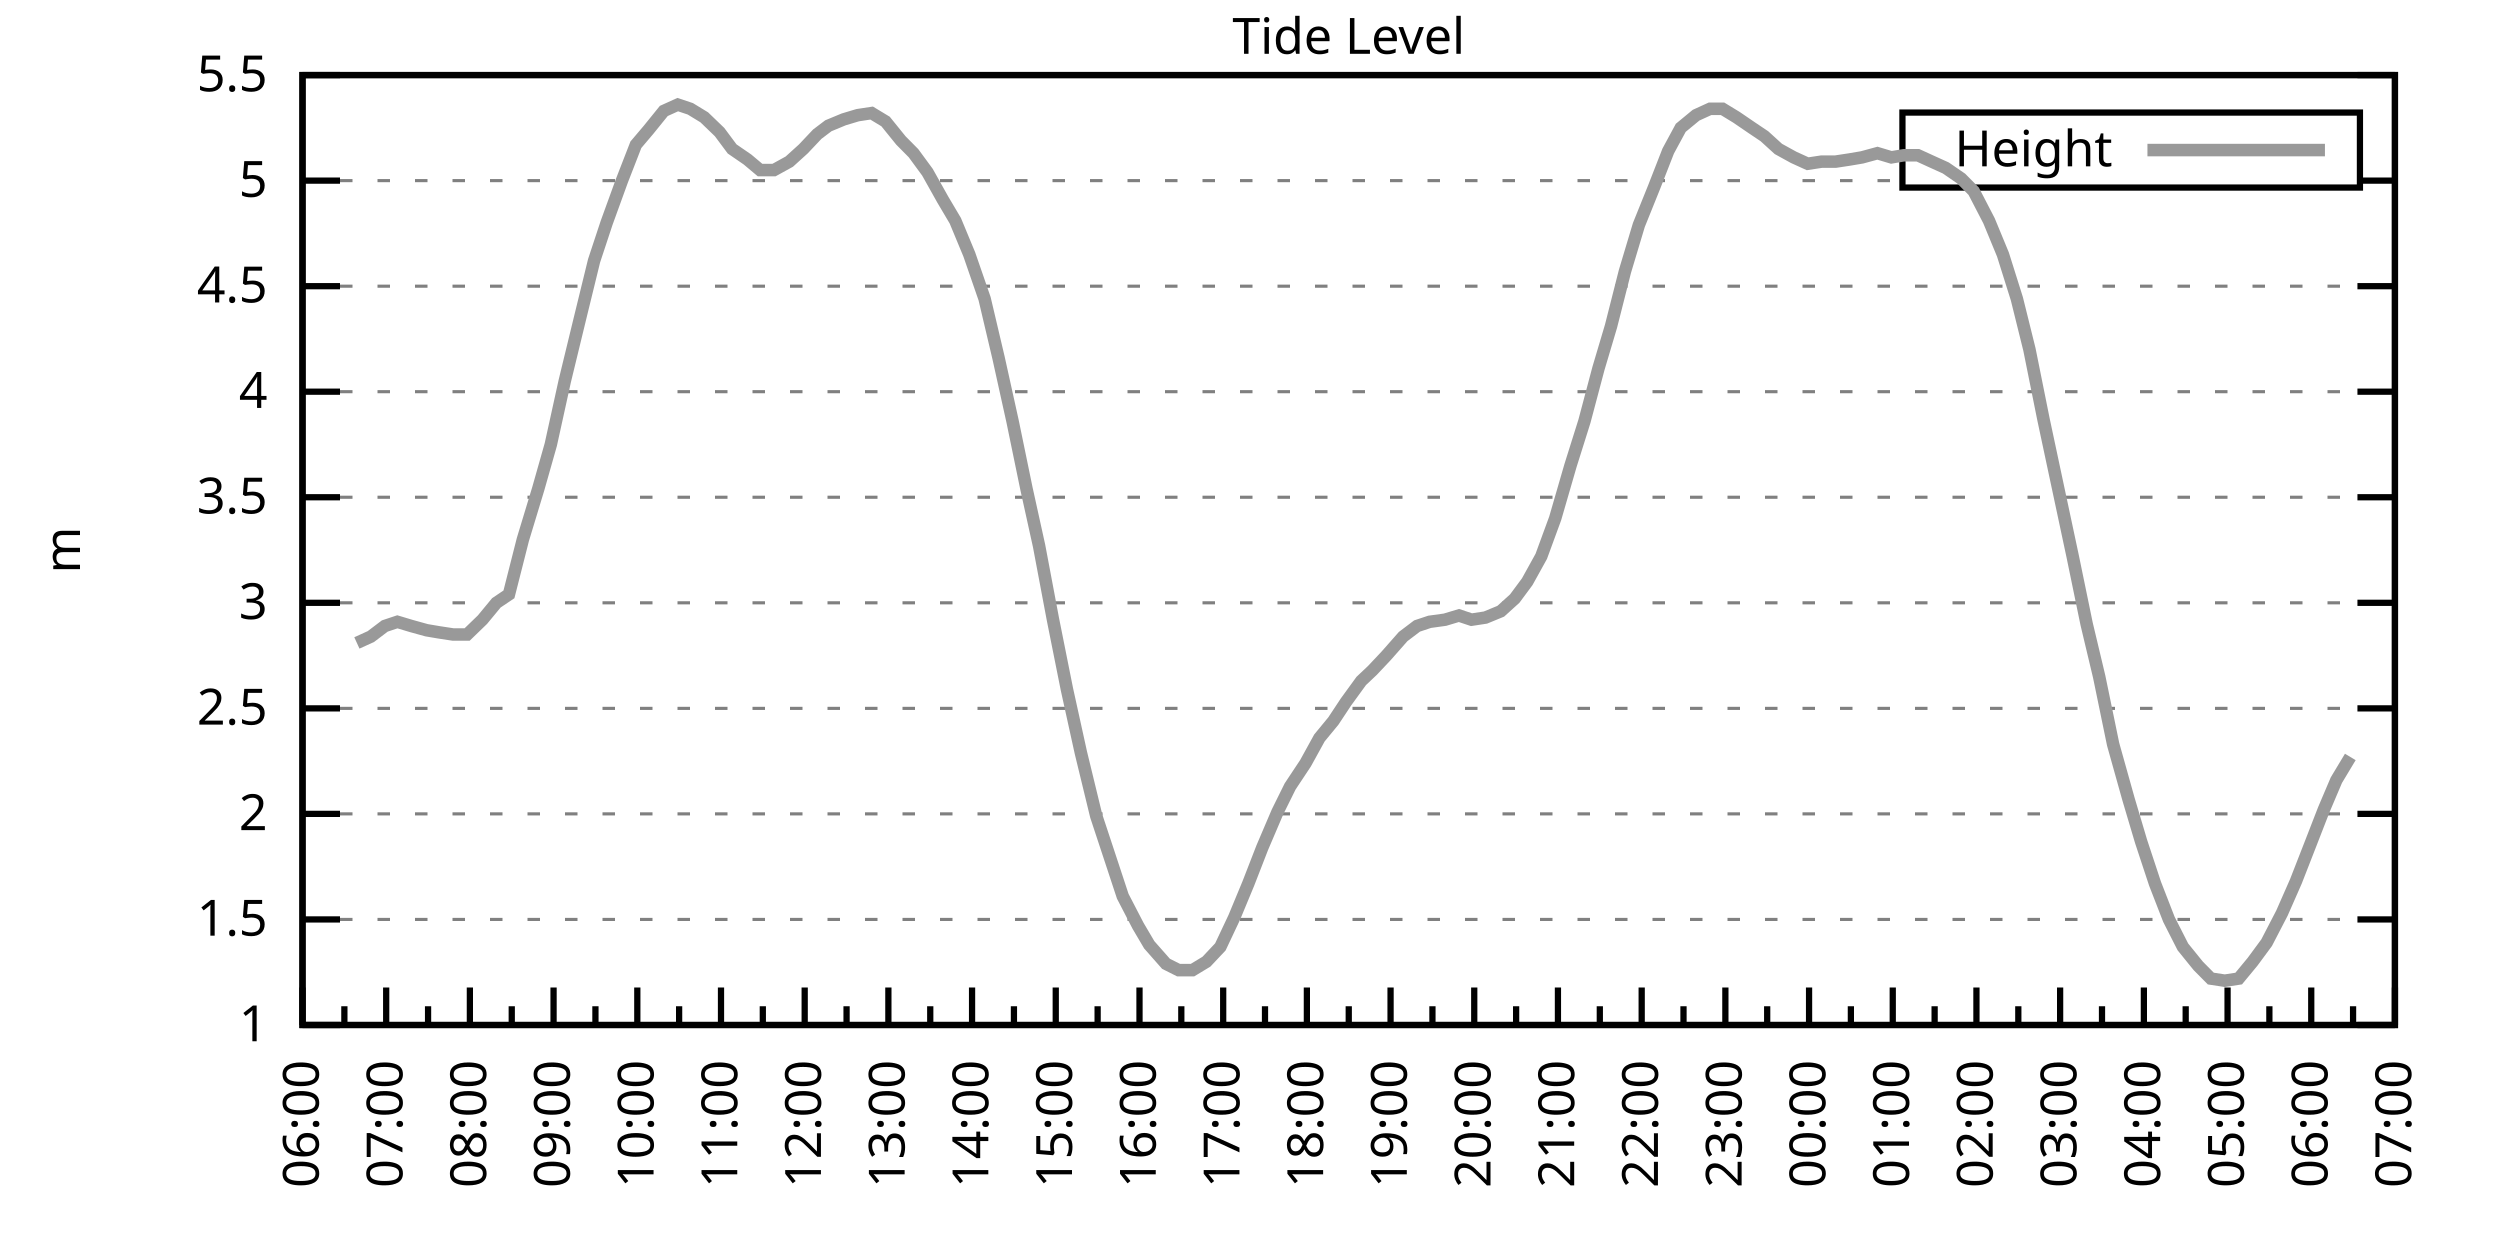
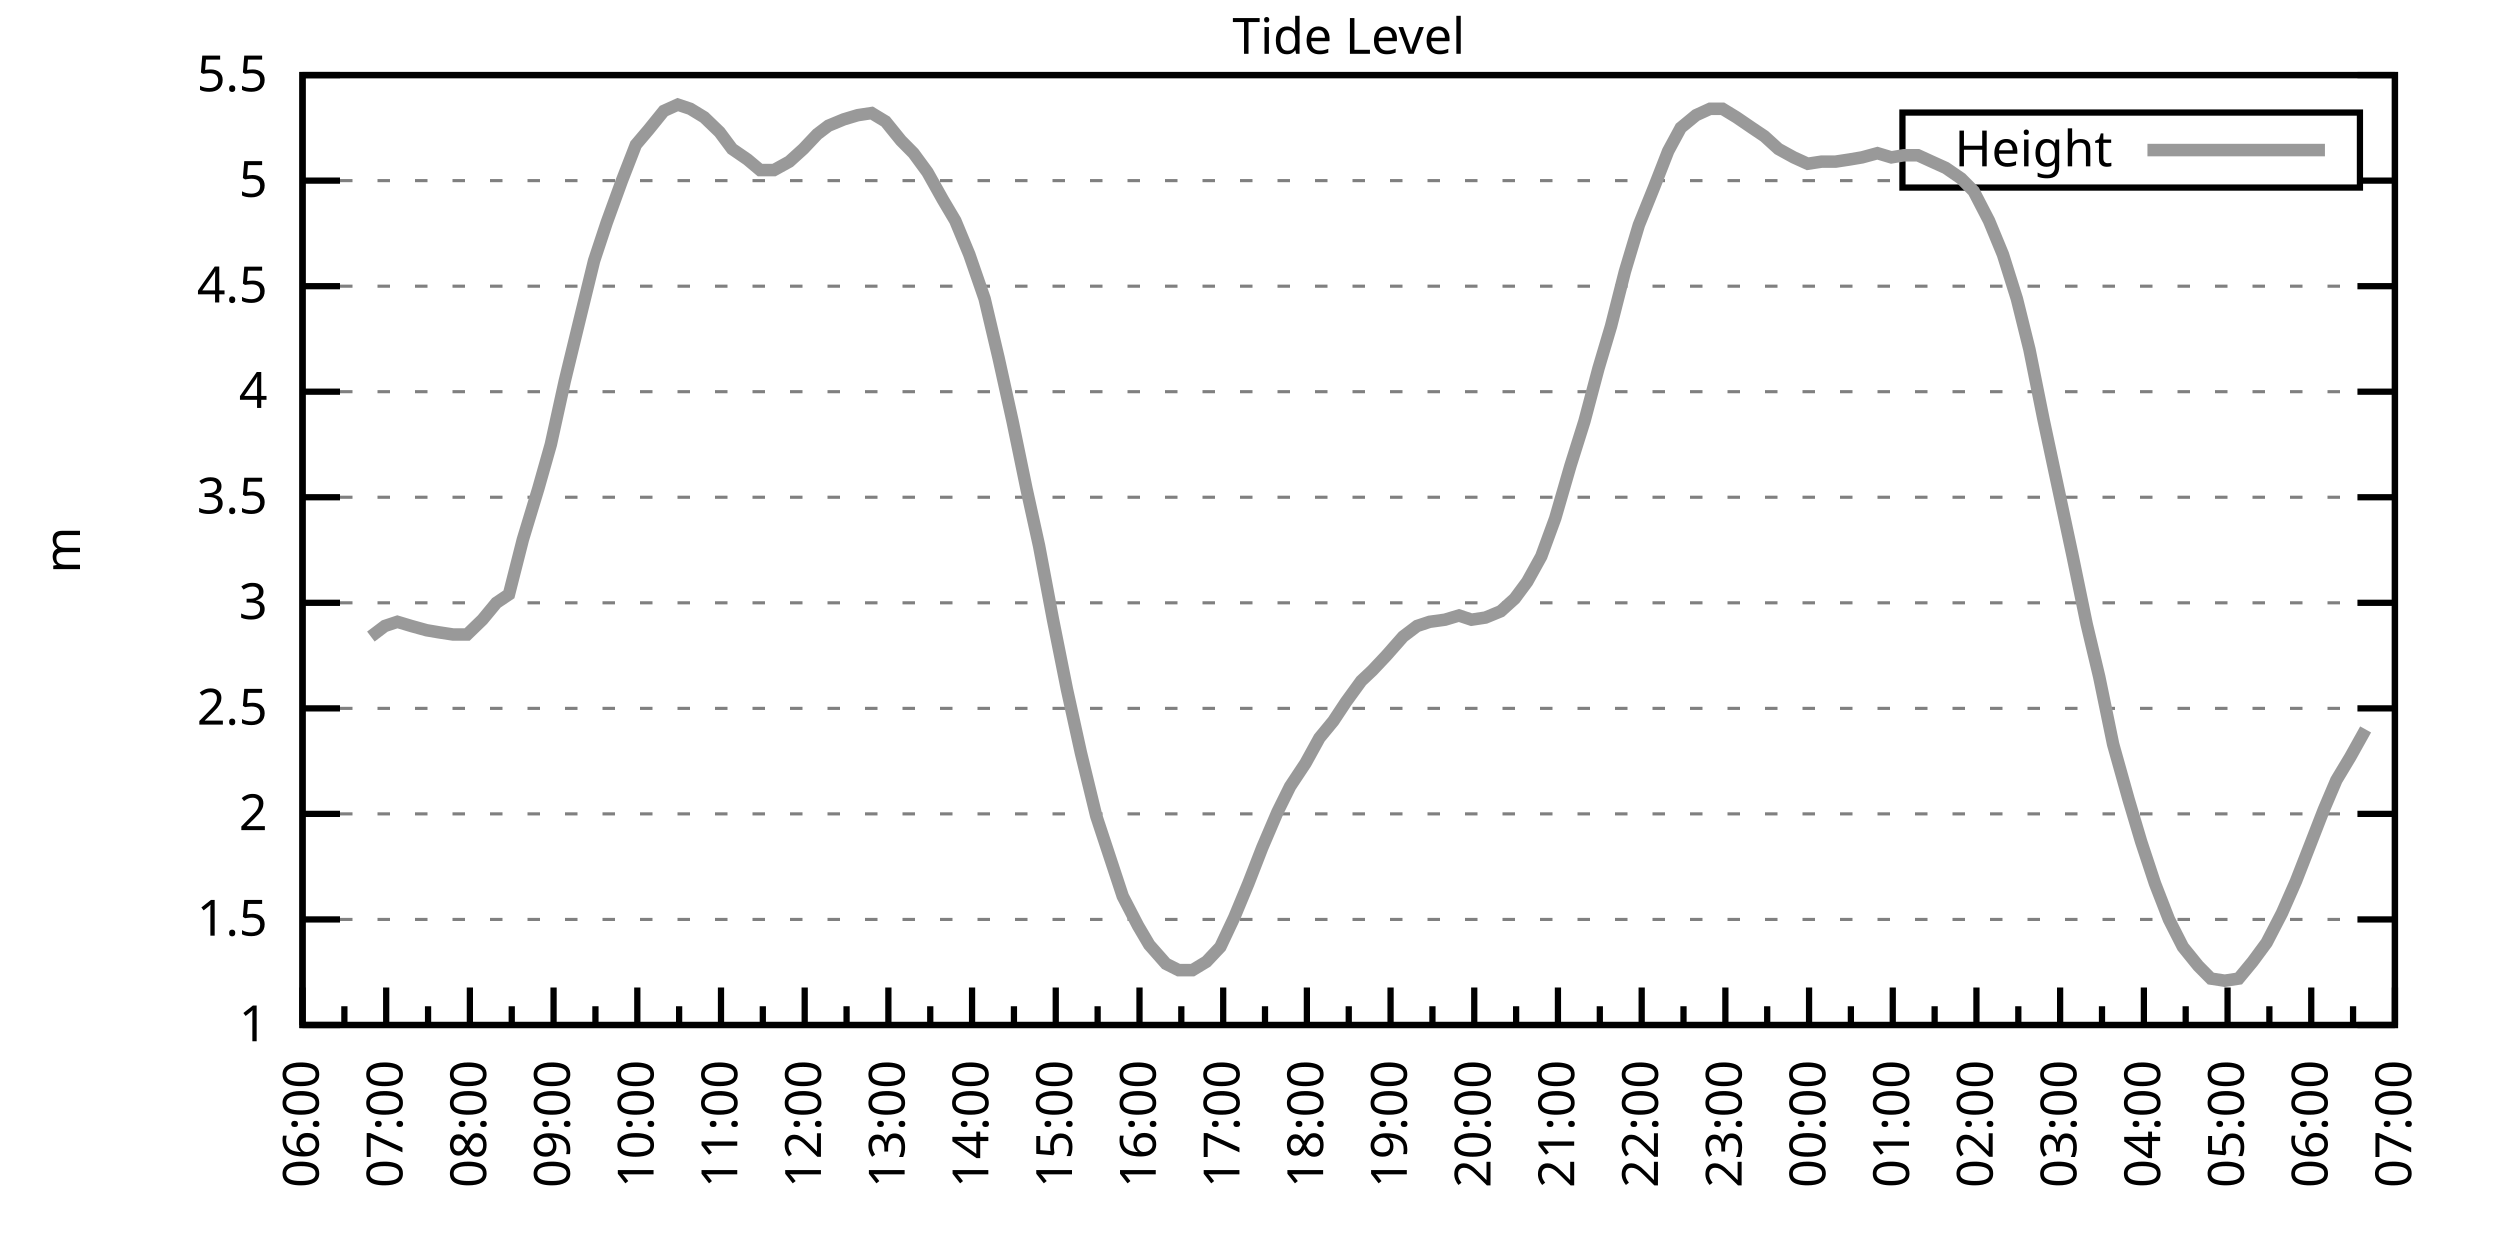
<svg xmlns="http://www.w3.org/2000/svg" xmlns:xlink="http://www.w3.org/1999/xlink" width="400" height="200" viewBox="0 0 400 200">
  <g id="gnuplot_canvas">
    <rect x="0" y="0" width="400" height="200" fill="none" />
    <defs>
      <circle id="gpDot" r="0.5" stroke-width="0.5" stroke="currentColor" />
      <path id="gpPt0" stroke-width="0.333" stroke="currentColor" d="M-1,0 h2 M0,-1 v2" />
      <path id="gpPt1" stroke-width="0.333" stroke="currentColor" d="M-1,-1 L1,1 M1,-1 L-1,1" />
      <path id="gpPt2" stroke-width="0.333" stroke="currentColor" d="M-1,0 L1,0 M0,-1 L0,1 M-1,-1 L1,1 M-1,1 L1,-1" />
      <rect id="gpPt3" stroke-width="0.333" stroke="currentColor" x="-1" y="-1" width="2" height="2" />
      <rect id="gpPt4" stroke-width="0.333" stroke="currentColor" fill="currentColor" x="-1" y="-1" width="2" height="2" />
      <circle id="gpPt5" stroke-width="0.333" stroke="currentColor" cx="0" cy="0" r="1" />
      <use xlink:href="#gpPt5" id="gpPt6" fill="currentColor" stroke="none" />
      <path id="gpPt7" stroke-width="0.333" stroke="currentColor" d="M0,-1.33 L-1.33,0.67 L1.33,0.67 z" />
      <use xlink:href="#gpPt7" id="gpPt8" fill="currentColor" stroke="none" />
      <use xlink:href="#gpPt7" id="gpPt9" stroke="currentColor" transform="rotate(180)" />
      <use xlink:href="#gpPt9" id="gpPt10" fill="currentColor" stroke="none" />
      <use xlink:href="#gpPt3" id="gpPt11" stroke="currentColor" transform="rotate(45)" />
      <use xlink:href="#gpPt11" id="gpPt12" fill="currentColor" stroke="none" />
      <path id="gpPt13" stroke-width="0.333" stroke="currentColor" d="M0,1.330 L1.265,0.411 L0.782,-1.067 L-0.782,-1.076 L-1.265,0.411 z" />
      <use xlink:href="#gpPt13" id="gpPt14" fill="currentColor" stroke="none" />
      <filter id="textbox" filterUnits="objectBoundingBox" x="0" y="0" height="1" width="1">
        <feFlood flood-color="white" flood-opacity="1" result="bgnd" />
        <feComposite in="SourceGraphic" in2="bgnd" operator="atop" />
      </filter>
      <filter id="greybox" filterUnits="objectBoundingBox" x="0" y="0" height="1" width="1">
        <feFlood flood-color="lightgrey" flood-opacity="1" result="grey" />
        <feComposite in="SourceGraphic" in2="grey" operator="atop" />
      </filter>
    </defs>
    <g fill="none" color="white" stroke="currentColor" stroke-width="1.00" stroke-linecap="butt" stroke-linejoin="miter">
</g>
    <g fill="none" color="black" stroke="currentColor" stroke-width="1.00" stroke-linecap="butt" stroke-linejoin="miter">
      <g stroke="none" shape-rendering="crispEdges">
        <polygon fill="rgb(255, 255, 255)" points="48.40,164.00 383.18,164.00 383.18,12.02 48.40,12.02 " />
      </g>
    </g>
    <g fill="none" color="black" stroke="currentColor" stroke-width="1.00" stroke-linecap="butt" stroke-linejoin="miter">
</g>
    <g fill="none" color="black" stroke="black" stroke-width="0.50" stroke-linecap="butt" stroke-linejoin="miter">
</g>
    <g fill="none" color="gray" stroke="currentColor" stroke-width="0.50" stroke-linecap="butt" stroke-linejoin="miter">
      <path stroke="gray" stroke-dasharray="2,4" class="gridline" d="M48.40,164.00 L383.19,164.00  " />
    </g>
    <g fill="none" color="gray" stroke="gray" stroke-width="1.00" stroke-linecap="butt" stroke-linejoin="miter">
</g>
    <g fill="none" color="black" stroke="currentColor" stroke-width="1.00" stroke-linecap="butt" stroke-linejoin="miter">
      <path stroke="black" d="M48.40,164.00 L54.40,164.00 M383.19,164.00 L377.19,164.00  " />
      <g transform="translate(42.80,166.60)" stroke="none" fill="black" font-family="Sans" font-size="8.00" text-anchor="end">
        <text>
          <tspan font-family="Sans"> 1</tspan>
        </text>
      </g>
    </g>
    <g fill="none" color="black" stroke="currentColor" stroke-width="1.00" stroke-linecap="butt" stroke-linejoin="miter">
</g>
    <g fill="none" color="black" stroke="black" stroke-width="0.50" stroke-linecap="butt" stroke-linejoin="miter">
</g>
    <g fill="none" color="gray" stroke="currentColor" stroke-width="0.50" stroke-linecap="butt" stroke-linejoin="miter">
      <path stroke="gray" stroke-dasharray="2,4" class="gridline" d="M48.40,147.11 L383.19,147.11  " />
    </g>
    <g fill="none" color="gray" stroke="gray" stroke-width="1.00" stroke-linecap="butt" stroke-linejoin="miter">
</g>
    <g fill="none" color="black" stroke="currentColor" stroke-width="1.00" stroke-linecap="butt" stroke-linejoin="miter">
      <path stroke="black" d="M48.40,147.11 L54.40,147.11 M383.19,147.11 L377.19,147.11  " />
      <g transform="translate(42.80,149.71)" stroke="none" fill="black" font-family="Sans" font-size="8.00" text-anchor="end">
        <text>
          <tspan font-family="Sans"> 1.5</tspan>
        </text>
      </g>
    </g>
    <g fill="none" color="black" stroke="currentColor" stroke-width="1.00" stroke-linecap="butt" stroke-linejoin="miter">
</g>
    <g fill="none" color="black" stroke="black" stroke-width="0.50" stroke-linecap="butt" stroke-linejoin="miter">
</g>
    <g fill="none" color="gray" stroke="currentColor" stroke-width="0.50" stroke-linecap="butt" stroke-linejoin="miter">
      <path stroke="gray" stroke-dasharray="2,4" class="gridline" d="M48.40,130.22 L383.19,130.22  " />
    </g>
    <g fill="none" color="gray" stroke="gray" stroke-width="1.00" stroke-linecap="butt" stroke-linejoin="miter">
</g>
    <g fill="none" color="black" stroke="currentColor" stroke-width="1.00" stroke-linecap="butt" stroke-linejoin="miter">
      <path stroke="black" d="M48.40,130.22 L54.40,130.22 M383.19,130.22 L377.19,130.22  " />
      <g transform="translate(42.80,132.82)" stroke="none" fill="black" font-family="Sans" font-size="8.00" text-anchor="end">
        <text>
          <tspan font-family="Sans"> 2</tspan>
        </text>
      </g>
    </g>
    <g fill="none" color="black" stroke="currentColor" stroke-width="1.00" stroke-linecap="butt" stroke-linejoin="miter">
</g>
    <g fill="none" color="black" stroke="black" stroke-width="0.50" stroke-linecap="butt" stroke-linejoin="miter">
</g>
    <g fill="none" color="gray" stroke="currentColor" stroke-width="0.50" stroke-linecap="butt" stroke-linejoin="miter">
      <path stroke="gray" stroke-dasharray="2,4" class="gridline" d="M48.40,113.34 L383.19,113.34  " />
    </g>
    <g fill="none" color="gray" stroke="gray" stroke-width="1.00" stroke-linecap="butt" stroke-linejoin="miter">
</g>
    <g fill="none" color="black" stroke="currentColor" stroke-width="1.00" stroke-linecap="butt" stroke-linejoin="miter">
      <path stroke="black" d="M48.40,113.34 L54.40,113.34 M383.19,113.34 L377.19,113.34  " />
      <g transform="translate(42.80,115.94)" stroke="none" fill="black" font-family="Sans" font-size="8.00" text-anchor="end">
        <text>
          <tspan font-family="Sans"> 2.5</tspan>
        </text>
      </g>
    </g>
    <g fill="none" color="black" stroke="currentColor" stroke-width="1.00" stroke-linecap="butt" stroke-linejoin="miter">
</g>
    <g fill="none" color="black" stroke="black" stroke-width="0.50" stroke-linecap="butt" stroke-linejoin="miter">
</g>
    <g fill="none" color="gray" stroke="currentColor" stroke-width="0.50" stroke-linecap="butt" stroke-linejoin="miter">
      <path stroke="gray" stroke-dasharray="2,4" class="gridline" d="M48.40,96.45 L383.19,96.45  " />
    </g>
    <g fill="none" color="gray" stroke="gray" stroke-width="1.00" stroke-linecap="butt" stroke-linejoin="miter">
</g>
    <g fill="none" color="black" stroke="currentColor" stroke-width="1.00" stroke-linecap="butt" stroke-linejoin="miter">
      <path stroke="black" d="M48.40,96.45 L54.40,96.45 M383.19,96.45 L377.19,96.45  " />
      <g transform="translate(42.80,99.05)" stroke="none" fill="black" font-family="Sans" font-size="8.00" text-anchor="end">
        <text>
          <tspan font-family="Sans"> 3</tspan>
        </text>
      </g>
    </g>
    <g fill="none" color="black" stroke="currentColor" stroke-width="1.00" stroke-linecap="butt" stroke-linejoin="miter">
</g>
    <g fill="none" color="black" stroke="black" stroke-width="0.50" stroke-linecap="butt" stroke-linejoin="miter">
</g>
    <g fill="none" color="gray" stroke="currentColor" stroke-width="0.50" stroke-linecap="butt" stroke-linejoin="miter">
      <path stroke="gray" stroke-dasharray="2,4" class="gridline" d="M48.40,79.56 L383.19,79.56  " />
    </g>
    <g fill="none" color="gray" stroke="gray" stroke-width="1.00" stroke-linecap="butt" stroke-linejoin="miter">
</g>
    <g fill="none" color="black" stroke="currentColor" stroke-width="1.00" stroke-linecap="butt" stroke-linejoin="miter">
      <path stroke="black" d="M48.40,79.56 L54.40,79.56 M383.19,79.56 L377.19,79.56  " />
      <g transform="translate(42.80,82.16)" stroke="none" fill="black" font-family="Sans" font-size="8.00" text-anchor="end">
        <text>
          <tspan font-family="Sans"> 3.5</tspan>
        </text>
      </g>
    </g>
    <g fill="none" color="black" stroke="currentColor" stroke-width="1.00" stroke-linecap="butt" stroke-linejoin="miter">
</g>
    <g fill="none" color="black" stroke="black" stroke-width="0.50" stroke-linecap="butt" stroke-linejoin="miter">
</g>
    <g fill="none" color="gray" stroke="currentColor" stroke-width="0.50" stroke-linecap="butt" stroke-linejoin="miter">
      <path stroke="gray" stroke-dasharray="2,4" class="gridline" d="M48.40,62.67 L383.19,62.67  " />
    </g>
    <g fill="none" color="gray" stroke="gray" stroke-width="1.00" stroke-linecap="butt" stroke-linejoin="miter">
</g>
    <g fill="none" color="black" stroke="currentColor" stroke-width="1.00" stroke-linecap="butt" stroke-linejoin="miter">
      <path stroke="black" d="M48.40,62.67 L54.40,62.67 M383.19,62.67 L377.19,62.67  " />
      <g transform="translate(42.80,65.27)" stroke="none" fill="black" font-family="Sans" font-size="8.00" text-anchor="end">
        <text>
          <tspan font-family="Sans"> 4</tspan>
        </text>
      </g>
    </g>
    <g fill="none" color="black" stroke="currentColor" stroke-width="1.00" stroke-linecap="butt" stroke-linejoin="miter">
</g>
    <g fill="none" color="black" stroke="black" stroke-width="0.50" stroke-linecap="butt" stroke-linejoin="miter">
</g>
    <g fill="none" color="gray" stroke="currentColor" stroke-width="0.50" stroke-linecap="butt" stroke-linejoin="miter">
      <path stroke="gray" stroke-dasharray="2,4" class="gridline" d="M48.40,45.79 L383.19,45.79  " />
    </g>
    <g fill="none" color="gray" stroke="gray" stroke-width="1.00" stroke-linecap="butt" stroke-linejoin="miter">
</g>
    <g fill="none" color="black" stroke="currentColor" stroke-width="1.00" stroke-linecap="butt" stroke-linejoin="miter">
      <path stroke="black" d="M48.40,45.79 L54.40,45.79 M383.19,45.79 L377.19,45.79  " />
      <g transform="translate(42.80,48.39)" stroke="none" fill="black" font-family="Sans" font-size="8.00" text-anchor="end">
        <text>
          <tspan font-family="Sans"> 4.5</tspan>
        </text>
      </g>
    </g>
    <g fill="none" color="black" stroke="currentColor" stroke-width="1.00" stroke-linecap="butt" stroke-linejoin="miter">
</g>
    <g fill="none" color="black" stroke="black" stroke-width="0.50" stroke-linecap="butt" stroke-linejoin="miter">
</g>
    <g fill="none" color="gray" stroke="currentColor" stroke-width="0.50" stroke-linecap="butt" stroke-linejoin="miter">
      <path stroke="gray" stroke-dasharray="2,4" class="gridline" d="M48.40,28.90 L304.39,28.90 M377.59,28.90 L383.19,28.90  " />
    </g>
    <g fill="none" color="gray" stroke="gray" stroke-width="1.00" stroke-linecap="butt" stroke-linejoin="miter">
</g>
    <g fill="none" color="black" stroke="currentColor" stroke-width="1.00" stroke-linecap="butt" stroke-linejoin="miter">
      <path stroke="black" d="M48.40,28.90 L54.40,28.90 M383.19,28.90 L377.19,28.90  " />
      <g transform="translate(42.80,31.50)" stroke="none" fill="black" font-family="Sans" font-size="8.00" text-anchor="end">
        <text>
          <tspan font-family="Sans"> 5</tspan>
        </text>
      </g>
    </g>
    <g fill="none" color="black" stroke="currentColor" stroke-width="1.00" stroke-linecap="butt" stroke-linejoin="miter">
</g>
    <g fill="none" color="black" stroke="black" stroke-width="0.50" stroke-linecap="butt" stroke-linejoin="miter">
</g>
    <g fill="none" color="gray" stroke="currentColor" stroke-width="0.50" stroke-linecap="butt" stroke-linejoin="miter">
      <path stroke="gray" stroke-dasharray="2,4" class="gridline" d="M48.40,12.01 L383.19,12.01  " />
    </g>
    <g fill="none" color="gray" stroke="gray" stroke-width="1.00" stroke-linecap="butt" stroke-linejoin="miter">
</g>
    <g fill="none" color="black" stroke="currentColor" stroke-width="1.00" stroke-linecap="butt" stroke-linejoin="miter">
      <path stroke="black" d="M48.40,12.01 L54.40,12.01 M383.19,12.01 L377.19,12.01  " />
      <g transform="translate(42.80,14.61)" stroke="none" fill="black" font-family="Sans" font-size="8.00" text-anchor="end">
        <text>
          <tspan font-family="Sans"> 5.5</tspan>
        </text>
      </g>
    </g>
    <g fill="none" color="black" stroke="currentColor" stroke-width="1.00" stroke-linecap="butt" stroke-linejoin="miter">
      <path stroke="black" d="M48.40,164.00 L48.40,158.00  " />
      <g transform="translate(51.00,169.60) rotate(270)" stroke="none" fill="black" font-family="Sans" font-size="8.00" text-anchor="end">
        <text>
          <tspan font-family="Sans">06:00</tspan>
        </text>
      </g>
    </g>
    <g fill="none" color="black" stroke="currentColor" stroke-width="1.00" stroke-linecap="butt" stroke-linejoin="miter">
      <path stroke="black" d="M55.10,164.00 L55.10,161.00 M61.79,164.00 L61.79,158.00  " />
      <g transform="translate(64.39,169.60) rotate(270)" stroke="none" fill="black" font-family="Sans" font-size="8.00" text-anchor="end">
        <text>
          <tspan font-family="Sans">07:00</tspan>
        </text>
      </g>
    </g>
    <g fill="none" color="black" stroke="currentColor" stroke-width="1.00" stroke-linecap="butt" stroke-linejoin="miter">
      <path stroke="black" d="M68.49,164.00 L68.49,161.00 M75.18,164.00 L75.18,158.00  " />
      <g transform="translate(77.78,169.60) rotate(270)" stroke="none" fill="black" font-family="Sans" font-size="8.00" text-anchor="end">
        <text>
          <tspan font-family="Sans">08:00</tspan>
        </text>
      </g>
    </g>
    <g fill="none" color="black" stroke="currentColor" stroke-width="1.00" stroke-linecap="butt" stroke-linejoin="miter">
      <path stroke="black" d="M81.88,164.00 L81.88,161.00 M88.57,164.00 L88.57,158.00  " />
      <g transform="translate(91.17,169.60) rotate(270)" stroke="none" fill="black" font-family="Sans" font-size="8.00" text-anchor="end">
        <text>
          <tspan font-family="Sans">09:00</tspan>
        </text>
      </g>
    </g>
    <g fill="none" color="black" stroke="currentColor" stroke-width="1.00" stroke-linecap="butt" stroke-linejoin="miter">
      <path stroke="black" d="M95.27,164.00 L95.27,161.00 M101.97,164.00 L101.97,158.00  " />
      <g transform="translate(104.57,169.60) rotate(270)" stroke="none" fill="black" font-family="Sans" font-size="8.00" text-anchor="end">
        <text>
          <tspan font-family="Sans">10:00</tspan>
        </text>
      </g>
    </g>
    <g fill="none" color="black" stroke="currentColor" stroke-width="1.00" stroke-linecap="butt" stroke-linejoin="miter">
      <path stroke="black" d="M108.66,164.00 L108.66,161.00 M115.36,164.00 L115.36,158.00  " />
      <g transform="translate(117.96,169.60) rotate(270)" stroke="none" fill="black" font-family="Sans" font-size="8.00" text-anchor="end">
        <text>
          <tspan font-family="Sans">11:00</tspan>
        </text>
      </g>
    </g>
    <g fill="none" color="black" stroke="currentColor" stroke-width="1.00" stroke-linecap="butt" stroke-linejoin="miter">
      <path stroke="black" d="M122.05,164.00 L122.05,161.00 M128.75,164.00 L128.75,158.00  " />
      <g transform="translate(131.35,169.60) rotate(270)" stroke="none" fill="black" font-family="Sans" font-size="8.00" text-anchor="end">
        <text>
          <tspan font-family="Sans">12:00</tspan>
        </text>
      </g>
    </g>
    <g fill="none" color="black" stroke="currentColor" stroke-width="1.00" stroke-linecap="butt" stroke-linejoin="miter">
      <path stroke="black" d="M135.45,164.00 L135.45,161.00 M142.14,164.00 L142.14,158.00  " />
      <g transform="translate(144.74,169.60) rotate(270)" stroke="none" fill="black" font-family="Sans" font-size="8.00" text-anchor="end">
        <text>
          <tspan font-family="Sans">13:00</tspan>
        </text>
      </g>
    </g>
    <g fill="none" color="black" stroke="currentColor" stroke-width="1.00" stroke-linecap="butt" stroke-linejoin="miter">
      <path stroke="black" d="M148.84,164.00 L148.84,161.00 M155.53,164.00 L155.53,158.00  " />
      <g transform="translate(158.13,169.60) rotate(270)" stroke="none" fill="black" font-family="Sans" font-size="8.00" text-anchor="end">
        <text>
          <tspan font-family="Sans">14:00</tspan>
        </text>
      </g>
    </g>
    <g fill="none" color="black" stroke="currentColor" stroke-width="1.00" stroke-linecap="butt" stroke-linejoin="miter">
      <path stroke="black" d="M162.23,164.00 L162.23,161.00 M168.92,164.00 L168.92,158.00  " />
      <g transform="translate(171.52,169.60) rotate(270)" stroke="none" fill="black" font-family="Sans" font-size="8.00" text-anchor="end">
        <text>
          <tspan font-family="Sans">15:00</tspan>
        </text>
      </g>
    </g>
    <g fill="none" color="black" stroke="currentColor" stroke-width="1.00" stroke-linecap="butt" stroke-linejoin="miter">
      <path stroke="black" d="M175.62,164.00 L175.62,161.00 M182.32,164.00 L182.32,158.00  " />
      <g transform="translate(184.92,169.60) rotate(270)" stroke="none" fill="black" font-family="Sans" font-size="8.00" text-anchor="end">
        <text>
          <tspan font-family="Sans">16:00</tspan>
        </text>
      </g>
    </g>
    <g fill="none" color="black" stroke="currentColor" stroke-width="1.00" stroke-linecap="butt" stroke-linejoin="miter">
      <path stroke="black" d="M189.01,164.00 L189.01,161.00 M195.71,164.00 L195.71,158.00  " />
      <g transform="translate(198.31,169.60) rotate(270)" stroke="none" fill="black" font-family="Sans" font-size="8.00" text-anchor="end">
        <text>
          <tspan font-family="Sans">17:00</tspan>
        </text>
      </g>
    </g>
    <g fill="none" color="black" stroke="currentColor" stroke-width="1.00" stroke-linecap="butt" stroke-linejoin="miter">
      <path stroke="black" d="M202.40,164.00 L202.40,161.00 M209.10,164.00 L209.10,158.00  " />
      <g transform="translate(211.70,169.60) rotate(270)" stroke="none" fill="black" font-family="Sans" font-size="8.00" text-anchor="end">
        <text>
          <tspan font-family="Sans">18:00</tspan>
        </text>
      </g>
    </g>
    <g fill="none" color="black" stroke="currentColor" stroke-width="1.00" stroke-linecap="butt" stroke-linejoin="miter">
      <path stroke="black" d="M215.80,164.00 L215.80,161.00 M222.49,164.00 L222.49,158.00  " />
      <g transform="translate(225.09,169.60) rotate(270)" stroke="none" fill="black" font-family="Sans" font-size="8.00" text-anchor="end">
        <text>
          <tspan font-family="Sans">19:00</tspan>
        </text>
      </g>
    </g>
    <g fill="none" color="black" stroke="currentColor" stroke-width="1.00" stroke-linecap="butt" stroke-linejoin="miter">
      <path stroke="black" d="M229.19,164.00 L229.19,161.00 M235.88,164.00 L235.88,158.00  " />
      <g transform="translate(238.48,169.60) rotate(270)" stroke="none" fill="black" font-family="Sans" font-size="8.00" text-anchor="end">
        <text>
          <tspan font-family="Sans">20:00</tspan>
        </text>
      </g>
    </g>
    <g fill="none" color="black" stroke="currentColor" stroke-width="1.00" stroke-linecap="butt" stroke-linejoin="miter">
      <path stroke="black" d="M242.58,164.00 L242.58,161.00 M249.27,164.00 L249.27,158.00  " />
      <g transform="translate(251.87,169.60) rotate(270)" stroke="none" fill="black" font-family="Sans" font-size="8.00" text-anchor="end">
        <text>
          <tspan font-family="Sans">21:00</tspan>
        </text>
      </g>
    </g>
    <g fill="none" color="black" stroke="currentColor" stroke-width="1.00" stroke-linecap="butt" stroke-linejoin="miter">
      <path stroke="black" d="M255.97,164.00 L255.97,161.00 M262.67,164.00 L262.67,158.00  " />
      <g transform="translate(265.27,169.60) rotate(270)" stroke="none" fill="black" font-family="Sans" font-size="8.00" text-anchor="end">
        <text>
          <tspan font-family="Sans">22:00</tspan>
        </text>
      </g>
    </g>
    <g fill="none" color="black" stroke="currentColor" stroke-width="1.00" stroke-linecap="butt" stroke-linejoin="miter">
      <path stroke="black" d="M269.36,164.00 L269.36,161.00 M276.06,164.00 L276.06,158.00  " />
      <g transform="translate(278.66,169.60) rotate(270)" stroke="none" fill="black" font-family="Sans" font-size="8.00" text-anchor="end">
        <text>
          <tspan font-family="Sans">23:00</tspan>
        </text>
      </g>
    </g>
    <g fill="none" color="black" stroke="currentColor" stroke-width="1.00" stroke-linecap="butt" stroke-linejoin="miter">
      <path stroke="black" d="M282.75,164.00 L282.75,161.00 M289.45,164.00 L289.45,158.00  " />
      <g transform="translate(292.05,169.60) rotate(270)" stroke="none" fill="black" font-family="Sans" font-size="8.00" text-anchor="end">
        <text>
          <tspan font-family="Sans">00:00</tspan>
        </text>
      </g>
    </g>
    <g fill="none" color="black" stroke="currentColor" stroke-width="1.00" stroke-linecap="butt" stroke-linejoin="miter">
      <path stroke="black" d="M296.14,164.00 L296.14,161.00 M302.84,164.00 L302.84,158.00  " />
      <g transform="translate(305.44,169.60) rotate(270)" stroke="none" fill="black" font-family="Sans" font-size="8.00" text-anchor="end">
        <text>
          <tspan font-family="Sans">01:00</tspan>
        </text>
      </g>
    </g>
    <g fill="none" color="black" stroke="currentColor" stroke-width="1.00" stroke-linecap="butt" stroke-linejoin="miter">
      <path stroke="black" d="M309.54,164.00 L309.54,161.00 M316.23,164.00 L316.23,158.00  " />
      <g transform="translate(318.83,169.60) rotate(270)" stroke="none" fill="black" font-family="Sans" font-size="8.00" text-anchor="end">
        <text>
          <tspan font-family="Sans">02:00</tspan>
        </text>
      </g>
    </g>
    <g fill="none" color="black" stroke="currentColor" stroke-width="1.00" stroke-linecap="butt" stroke-linejoin="miter">
      <path stroke="black" d="M322.93,164.00 L322.93,161.00 M329.62,164.00 L329.62,158.00  " />
      <g transform="translate(332.22,169.60) rotate(270)" stroke="none" fill="black" font-family="Sans" font-size="8.00" text-anchor="end">
        <text>
          <tspan font-family="Sans">03:00</tspan>
        </text>
      </g>
    </g>
    <g fill="none" color="black" stroke="currentColor" stroke-width="1.00" stroke-linecap="butt" stroke-linejoin="miter">
      <path stroke="black" d="M336.32,164.00 L336.32,161.00 M343.02,164.00 L343.02,158.00  " />
      <g transform="translate(345.62,169.60) rotate(270)" stroke="none" fill="black" font-family="Sans" font-size="8.00" text-anchor="end">
        <text>
          <tspan font-family="Sans">04:00</tspan>
        </text>
      </g>
    </g>
    <g fill="none" color="black" stroke="currentColor" stroke-width="1.00" stroke-linecap="butt" stroke-linejoin="miter">
      <path stroke="black" d="M349.71,164.00 L349.71,161.00 M356.41,164.00 L356.41,158.00  " />
      <g transform="translate(359.01,169.60) rotate(270)" stroke="none" fill="black" font-family="Sans" font-size="8.00" text-anchor="end">
        <text>
          <tspan font-family="Sans">05:00</tspan>
        </text>
      </g>
    </g>
    <g fill="none" color="black" stroke="currentColor" stroke-width="1.00" stroke-linecap="butt" stroke-linejoin="miter">
      <path stroke="black" d="M363.10,164.00 L363.10,161.00 M369.80,164.00 L369.80,158.00  " />
      <g transform="translate(372.40,169.60) rotate(270)" stroke="none" fill="black" font-family="Sans" font-size="8.00" text-anchor="end">
        <text>
          <tspan font-family="Sans">06:00</tspan>
        </text>
      </g>
    </g>
    <g fill="none" color="black" stroke="currentColor" stroke-width="1.00" stroke-linecap="butt" stroke-linejoin="miter">
      <path stroke="black" d="M376.49,164.00 L376.49,161.00 M383.19,164.00 L383.19,158.00  " />
      <g transform="translate(385.79,169.60) rotate(270)" stroke="none" fill="black" font-family="Sans" font-size="8.00" text-anchor="end">
        <text>
          <tspan font-family="Sans">07:00</tspan>
        </text>
      </g>
    </g>
    <g fill="none" color="black" stroke="currentColor" stroke-width="1.00" stroke-linecap="butt" stroke-linejoin="miter">
</g>
    <g fill="none" color="black" stroke="currentColor" stroke-width="1.00" stroke-linecap="butt" stroke-linejoin="miter">
      <path stroke="black" d="M48.40,12.01 L48.40,164.00 L383.19,164.00 L383.19,12.01 L48.40,12.01 Z  " />
    </g>
    <g fill="none" color="black" stroke="currentColor" stroke-width="1.00" stroke-linecap="butt" stroke-linejoin="miter">
      <g transform="translate(12.80,88.01) rotate(270)" stroke="none" fill="black" font-family="Sans" font-size="8.00" text-anchor="middle">
        <text>
          <tspan font-family="Sans">m</tspan>
        </text>
      </g>
    </g>
    <g fill="none" color="black" stroke="currentColor" stroke-width="1.00" stroke-linecap="butt" stroke-linejoin="miter">
</g>
    <g fill="none" color="black" stroke="currentColor" stroke-width="1.00" stroke-linecap="butt" stroke-linejoin="miter">
      <path stroke="black" d="M304.39,30.01 L304.39,18.01 L377.59,18.01 L377.59,30.01 L304.39,30.01 Z  " />
    </g>
    <g id="Tide_level_plot_1">
      <g fill="none" color="white" stroke="black" stroke-width="2.00" stroke-linecap="butt" stroke-linejoin="miter">
</g>
      <g fill="none" color="black" stroke="currentColor" stroke-width="2.00" stroke-linecap="butt" stroke-linejoin="miter">
        <g transform="translate(337.99,26.61)" stroke="none" fill="black" font-family="Sans" font-size="8.00" text-anchor="end">
          <text>
            <tspan font-family="Sans">Height</tspan>
          </text>
        </g>
      </g>
      <g fill="none" color="black" stroke="currentColor" stroke-width="2.00" stroke-linecap="butt" stroke-linejoin="miter">
-         <path stroke="rgb(153, 153, 153)" d="M343.59,24.01 L371.99,24.01 M57.10,102.87 L59.34,101.85 L61.57,100.16 L63.58,99.49 L65.81,100.16 L68.26,100.84   L70.27,101.18 L72.50,101.52 L74.74,101.52 L77.19,99.15 L79.42,96.45 L81.43,95.10 L83.66,86.32 L86.12,78.21   L88.13,71.12 L90.36,60.98 L92.82,50.85 L95.05,41.73 L97.06,35.65 L99.51,28.90 L101.74,23.16 L103.75,20.79   L106.21,17.75 L108.44,16.74 L110.45,17.41 L112.68,18.77 L115.13,21.13 L117.14,23.83 L119.60,25.52 L121.61,27.21   L123.84,27.21 L126.29,25.86 L128.53,23.83 L130.76,21.47 L132.54,20.12 L135.00,19.10 L137.23,18.43 L139.46,18.09   L141.69,19.44 L144.15,22.48 L146.16,24.51 L148.39,27.55 L150.85,31.94 L152.85,35.32 L155.09,40.72 L157.54,47.81   L159.77,57.27 L162.01,67.40 L164.24,78.21 L166.25,87.33 L168.48,99.15 L170.71,110.30 L172.94,120.43 L175.40,130.56   L177.41,136.64 L179.64,143.40 L182.09,148.13 L183.88,151.17 L186.56,154.21 L188.57,155.22 L190.80,155.22 L193.03,153.87   L195.26,151.50 L197.49,146.77 L199.73,141.37 L201.96,135.63 L204.41,129.89 L206.42,125.83 L208.88,122.12 L211.11,118.07   L213.34,115.36 L215.35,112.32 L217.80,108.95 L219.59,107.26 L221.82,104.89 L224.50,101.85 L226.73,100.16 L228.74,99.49   L231.20,99.15 L233.43,98.48 L235.44,99.15 L237.67,98.81 L240.12,97.80 L242.36,95.77 L244.36,93.07 L246.60,89.02   L248.83,82.94 L251.28,74.49 L253.51,67.40 L255.75,58.96 L257.76,52.20 L259.99,43.42 L262.22,35.99 L264.67,29.91   L266.91,24.17 L268.92,20.45 L271.37,18.43 L273.60,17.41 L275.61,17.41 L277.84,18.77 L280.30,20.45 L282.31,21.80   L284.54,23.83 L286.99,25.18 L289.23,26.20 L291.46,25.86 L293.69,25.86 L295.92,25.52 L297.93,25.18 L300.39,24.51   L302.62,25.18 L304.63,24.84 L306.86,24.84 L309.09,25.86 L311.32,26.87 L313.78,28.56 L315.79,30.59 L318.24,35.32   L320.47,40.72 L322.70,47.81 L324.71,55.92 L326.95,67.06 L329.18,77.53 L331.63,89.02 L333.86,99.83 L335.87,108.27   L338.10,119.08 L340.56,127.86 L342.57,134.62 L344.80,141.37 L347.03,147.11 L349.26,151.50 L351.72,154.54 L353.73,156.57   L355.96,156.91 L358.19,156.57 L360.42,153.87 L362.66,150.83 L365.11,146.10 L367.34,141.03 L369.58,135.29 L371.81,129.55   L373.82,124.82 L376.05,121.11  " />
+         <path stroke="rgb(153, 153, 153)" d="M343.59,24.01 L371.99,24.01 M59.34,101.85 L61.57,100.16 L63.58,99.49 L65.81,100.16 L68.26,100.84 L70.27,101.18   L72.50,101.52 L74.74,101.52 L77.19,99.15 L79.42,96.45 L81.43,95.10 L83.66,86.32 L86.12,78.21 L88.13,71.12   L90.36,60.98 L92.82,50.85 L95.05,41.73 L97.06,35.65 L99.51,28.90 L101.74,23.16 L103.75,20.79 L106.21,17.75   L108.44,16.74 L110.45,17.41 L112.68,18.77 L115.13,21.13 L117.14,23.83 L119.60,25.52 L121.61,27.21 L123.84,27.21   L126.29,25.86 L128.53,23.83 L130.76,21.47 L132.54,20.12 L135.00,19.10 L137.23,18.43 L139.46,18.09 L141.69,19.44   L144.15,22.48 L146.16,24.51 L148.39,27.55 L150.85,31.94 L152.85,35.32 L155.09,40.72 L157.54,47.81 L159.77,57.27   L162.01,67.40 L164.24,78.21 L166.25,87.33 L168.48,99.15 L170.71,110.30 L172.94,120.43 L175.40,130.56 L177.41,136.64   L179.64,143.40 L182.09,148.13 L183.88,151.17 L186.56,154.21 L188.57,155.22 L190.80,155.22 L193.03,153.87 L195.26,151.50   L197.49,146.77 L199.73,141.37 L201.96,135.63 L204.41,129.89 L206.42,125.83 L208.88,122.12 L211.11,118.07 L213.34,115.36   L215.35,112.32 L217.80,108.95 L219.59,107.26 L221.82,104.89 L224.50,101.85 L226.73,100.16 L228.74,99.49 L231.20,99.15   L233.43,98.48 L235.44,99.15 L237.67,98.81 L240.12,97.80 L242.36,95.77 L244.36,93.07 L246.60,89.02 L248.83,82.94   L251.28,74.49 L253.51,67.40 L255.75,58.96 L257.76,52.20 L259.99,43.42 L262.22,35.99 L264.67,29.91 L266.91,24.17   L268.92,20.45 L271.37,18.43 L273.60,17.41 L275.61,17.41 L277.84,18.77 L280.30,20.45 L282.31,21.80 L284.54,23.83   L286.99,25.18 L289.23,26.20 L291.46,25.86 L293.69,25.86 L295.92,25.52 L297.93,25.18 L300.39,24.51 L302.62,25.18   L304.63,24.84 L306.86,24.84 L309.09,25.86 L311.32,26.87 L313.78,28.56 L315.79,30.59 L318.24,35.32 L320.47,40.72   L322.70,47.81 L324.71,55.92 L326.95,67.06 L329.18,77.53 L331.63,89.02 L333.86,99.83 L335.87,108.27 L338.10,119.08   L340.56,127.86 L342.57,134.62 L344.80,141.37 L347.03,147.11 L349.26,151.50 L351.72,154.54 L353.73,156.57 L355.96,156.91   L358.19,156.57 L360.42,153.87 L362.66,150.83 L365.11,146.10 L367.34,141.03 L369.58,135.29 L371.81,129.55 L373.82,124.82   L376.05,121.11 L378.50,116.71  " />
      </g>
    </g>
    <g fill="none" color="black" stroke="currentColor" stroke-width="2.00" stroke-linecap="butt" stroke-linejoin="miter">
</g>
    <g fill="none" color="black" stroke="black" stroke-width="1.00" stroke-linecap="butt" stroke-linejoin="miter">
</g>
    <g fill="none" color="black" stroke="currentColor" stroke-width="1.00" stroke-linecap="butt" stroke-linejoin="miter">
      <path stroke="black" d="M48.40,12.01 L48.40,164.00 L383.19,164.00 L383.19,12.01 L48.40,12.01 Z  " />
    </g>
    <g fill="none" color="black" stroke="currentColor" stroke-width="1.00" stroke-linecap="butt" stroke-linejoin="miter">
      <g transform="translate(215.79,8.61)" stroke="none" fill="black" font-family="Sans" font-size="8.00" text-anchor="middle">
        <text>
          <tspan font-family="Sans">Tide Level</tspan>
        </text>
      </g>
    </g>
    <g fill="none" color="black" stroke="currentColor" stroke-width="1.00" stroke-linecap="butt" stroke-linejoin="miter">
</g>
  </g>
</svg>
